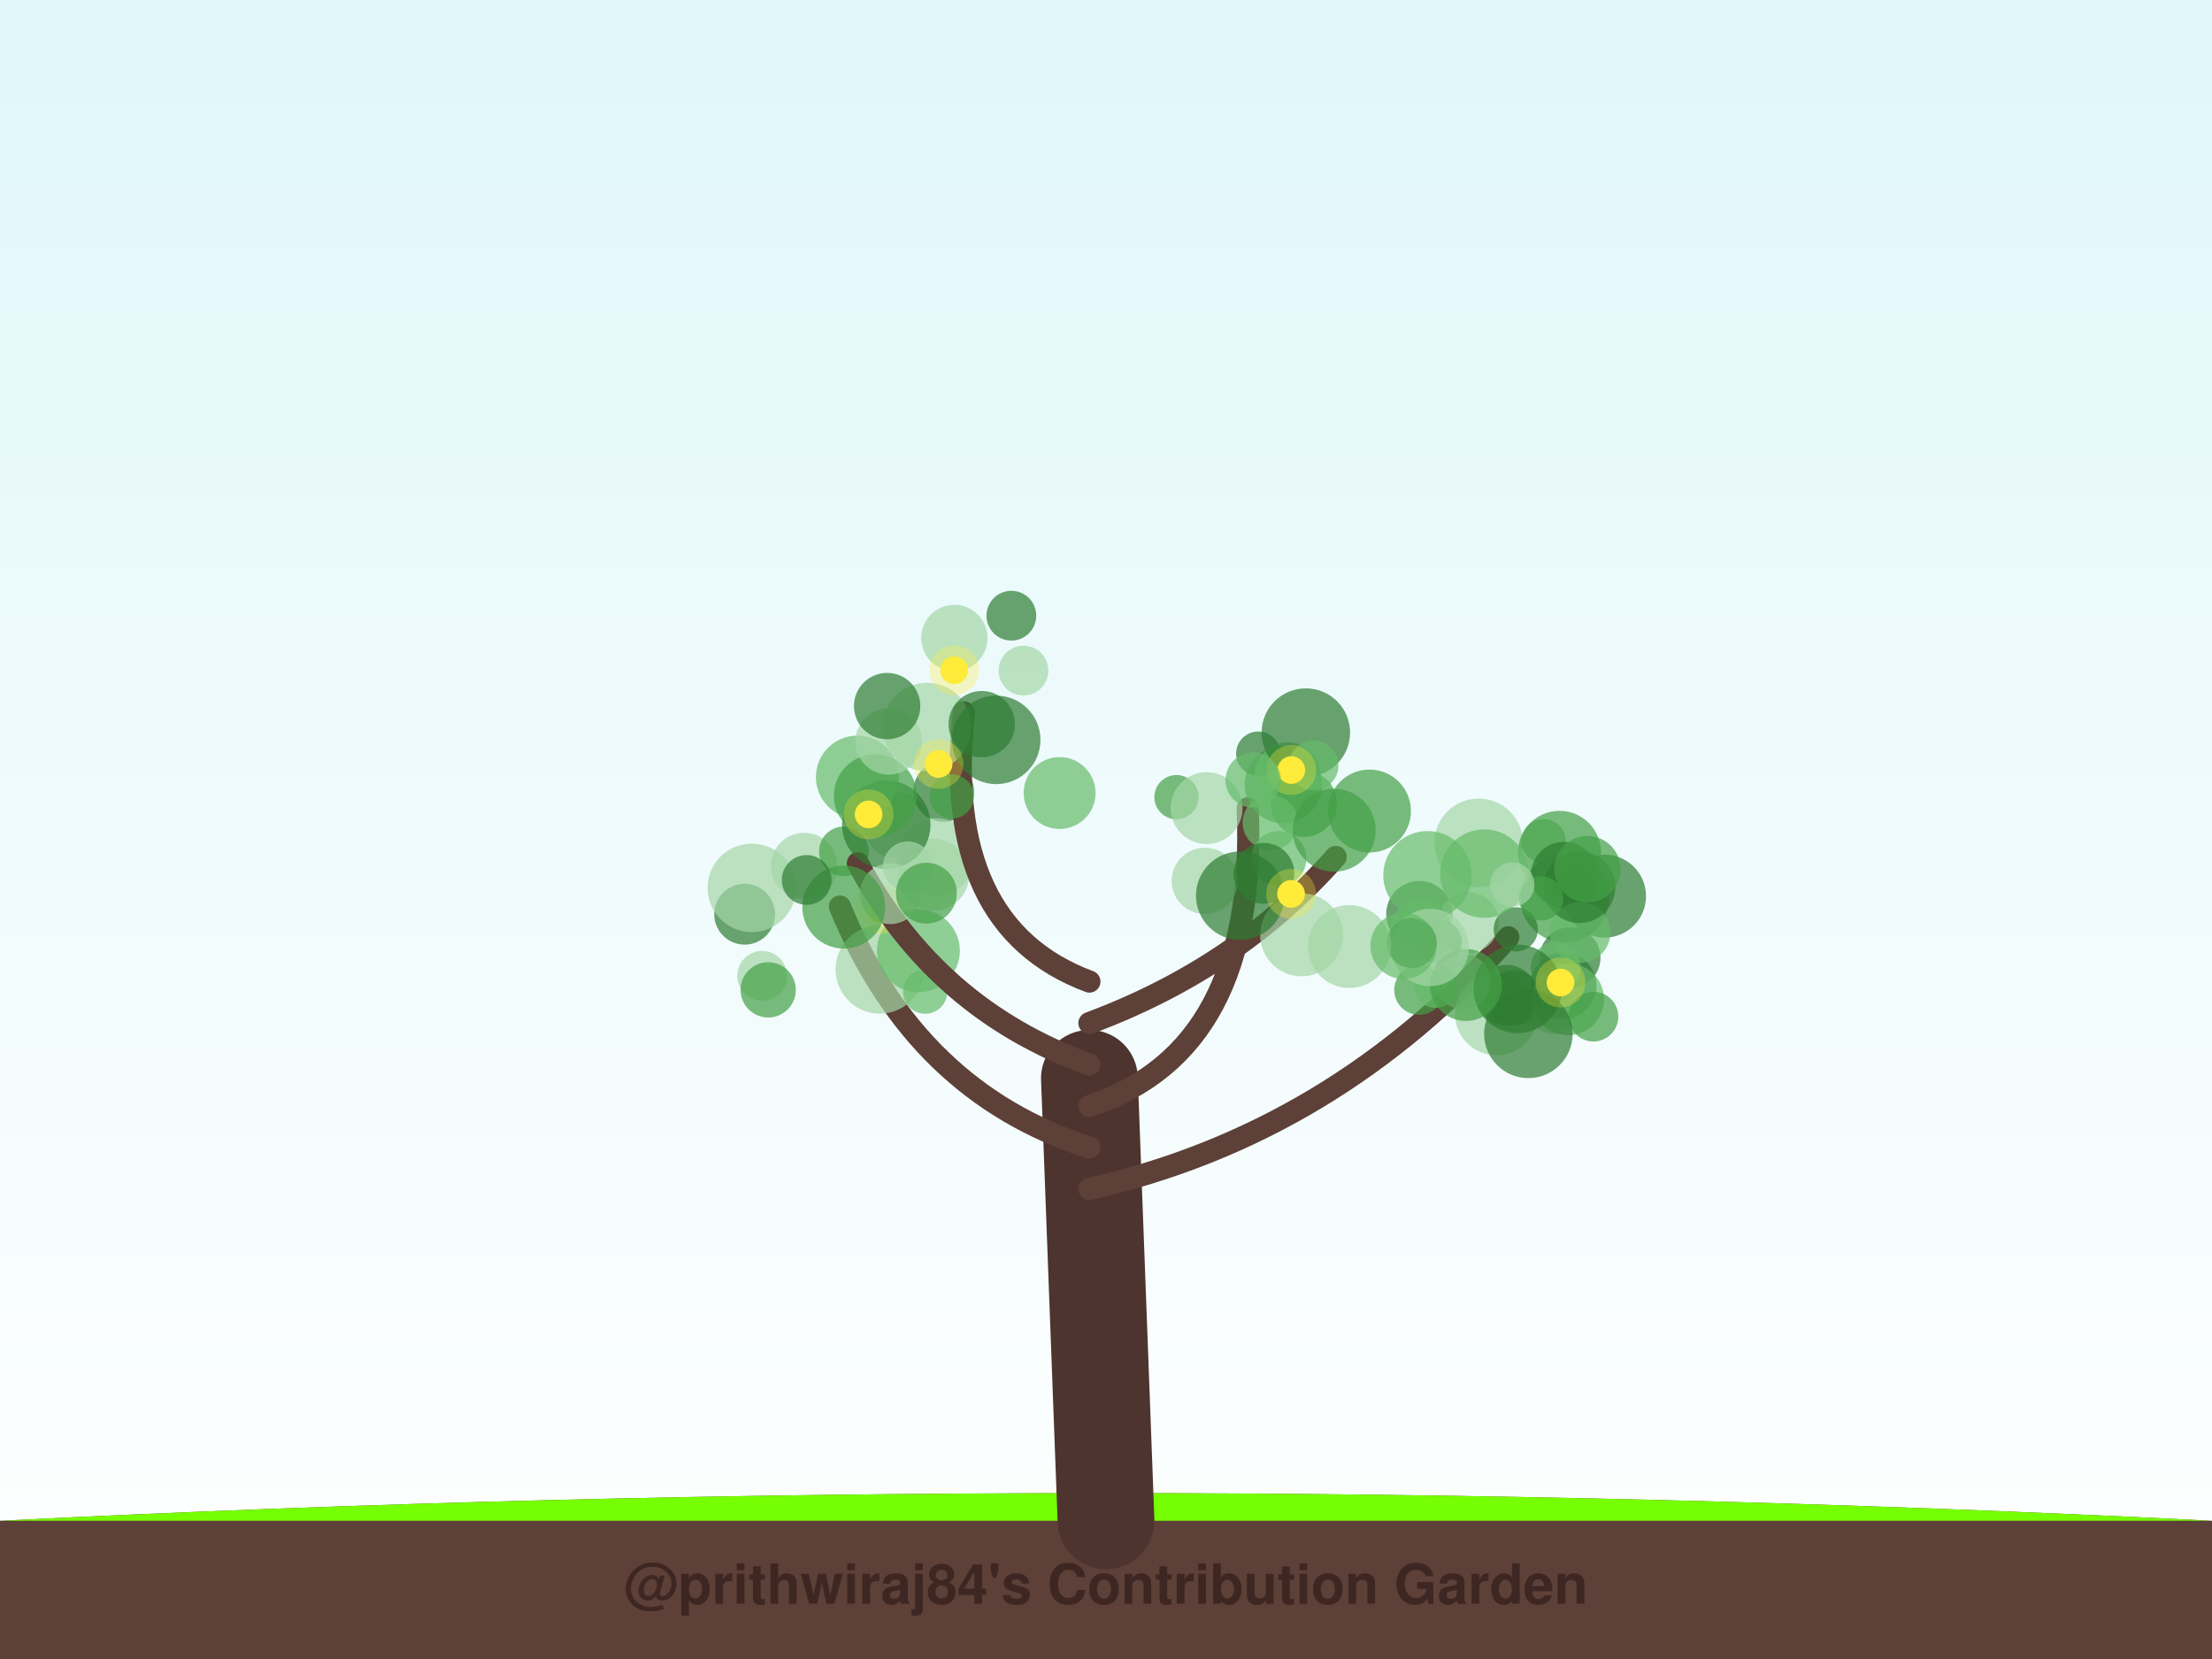
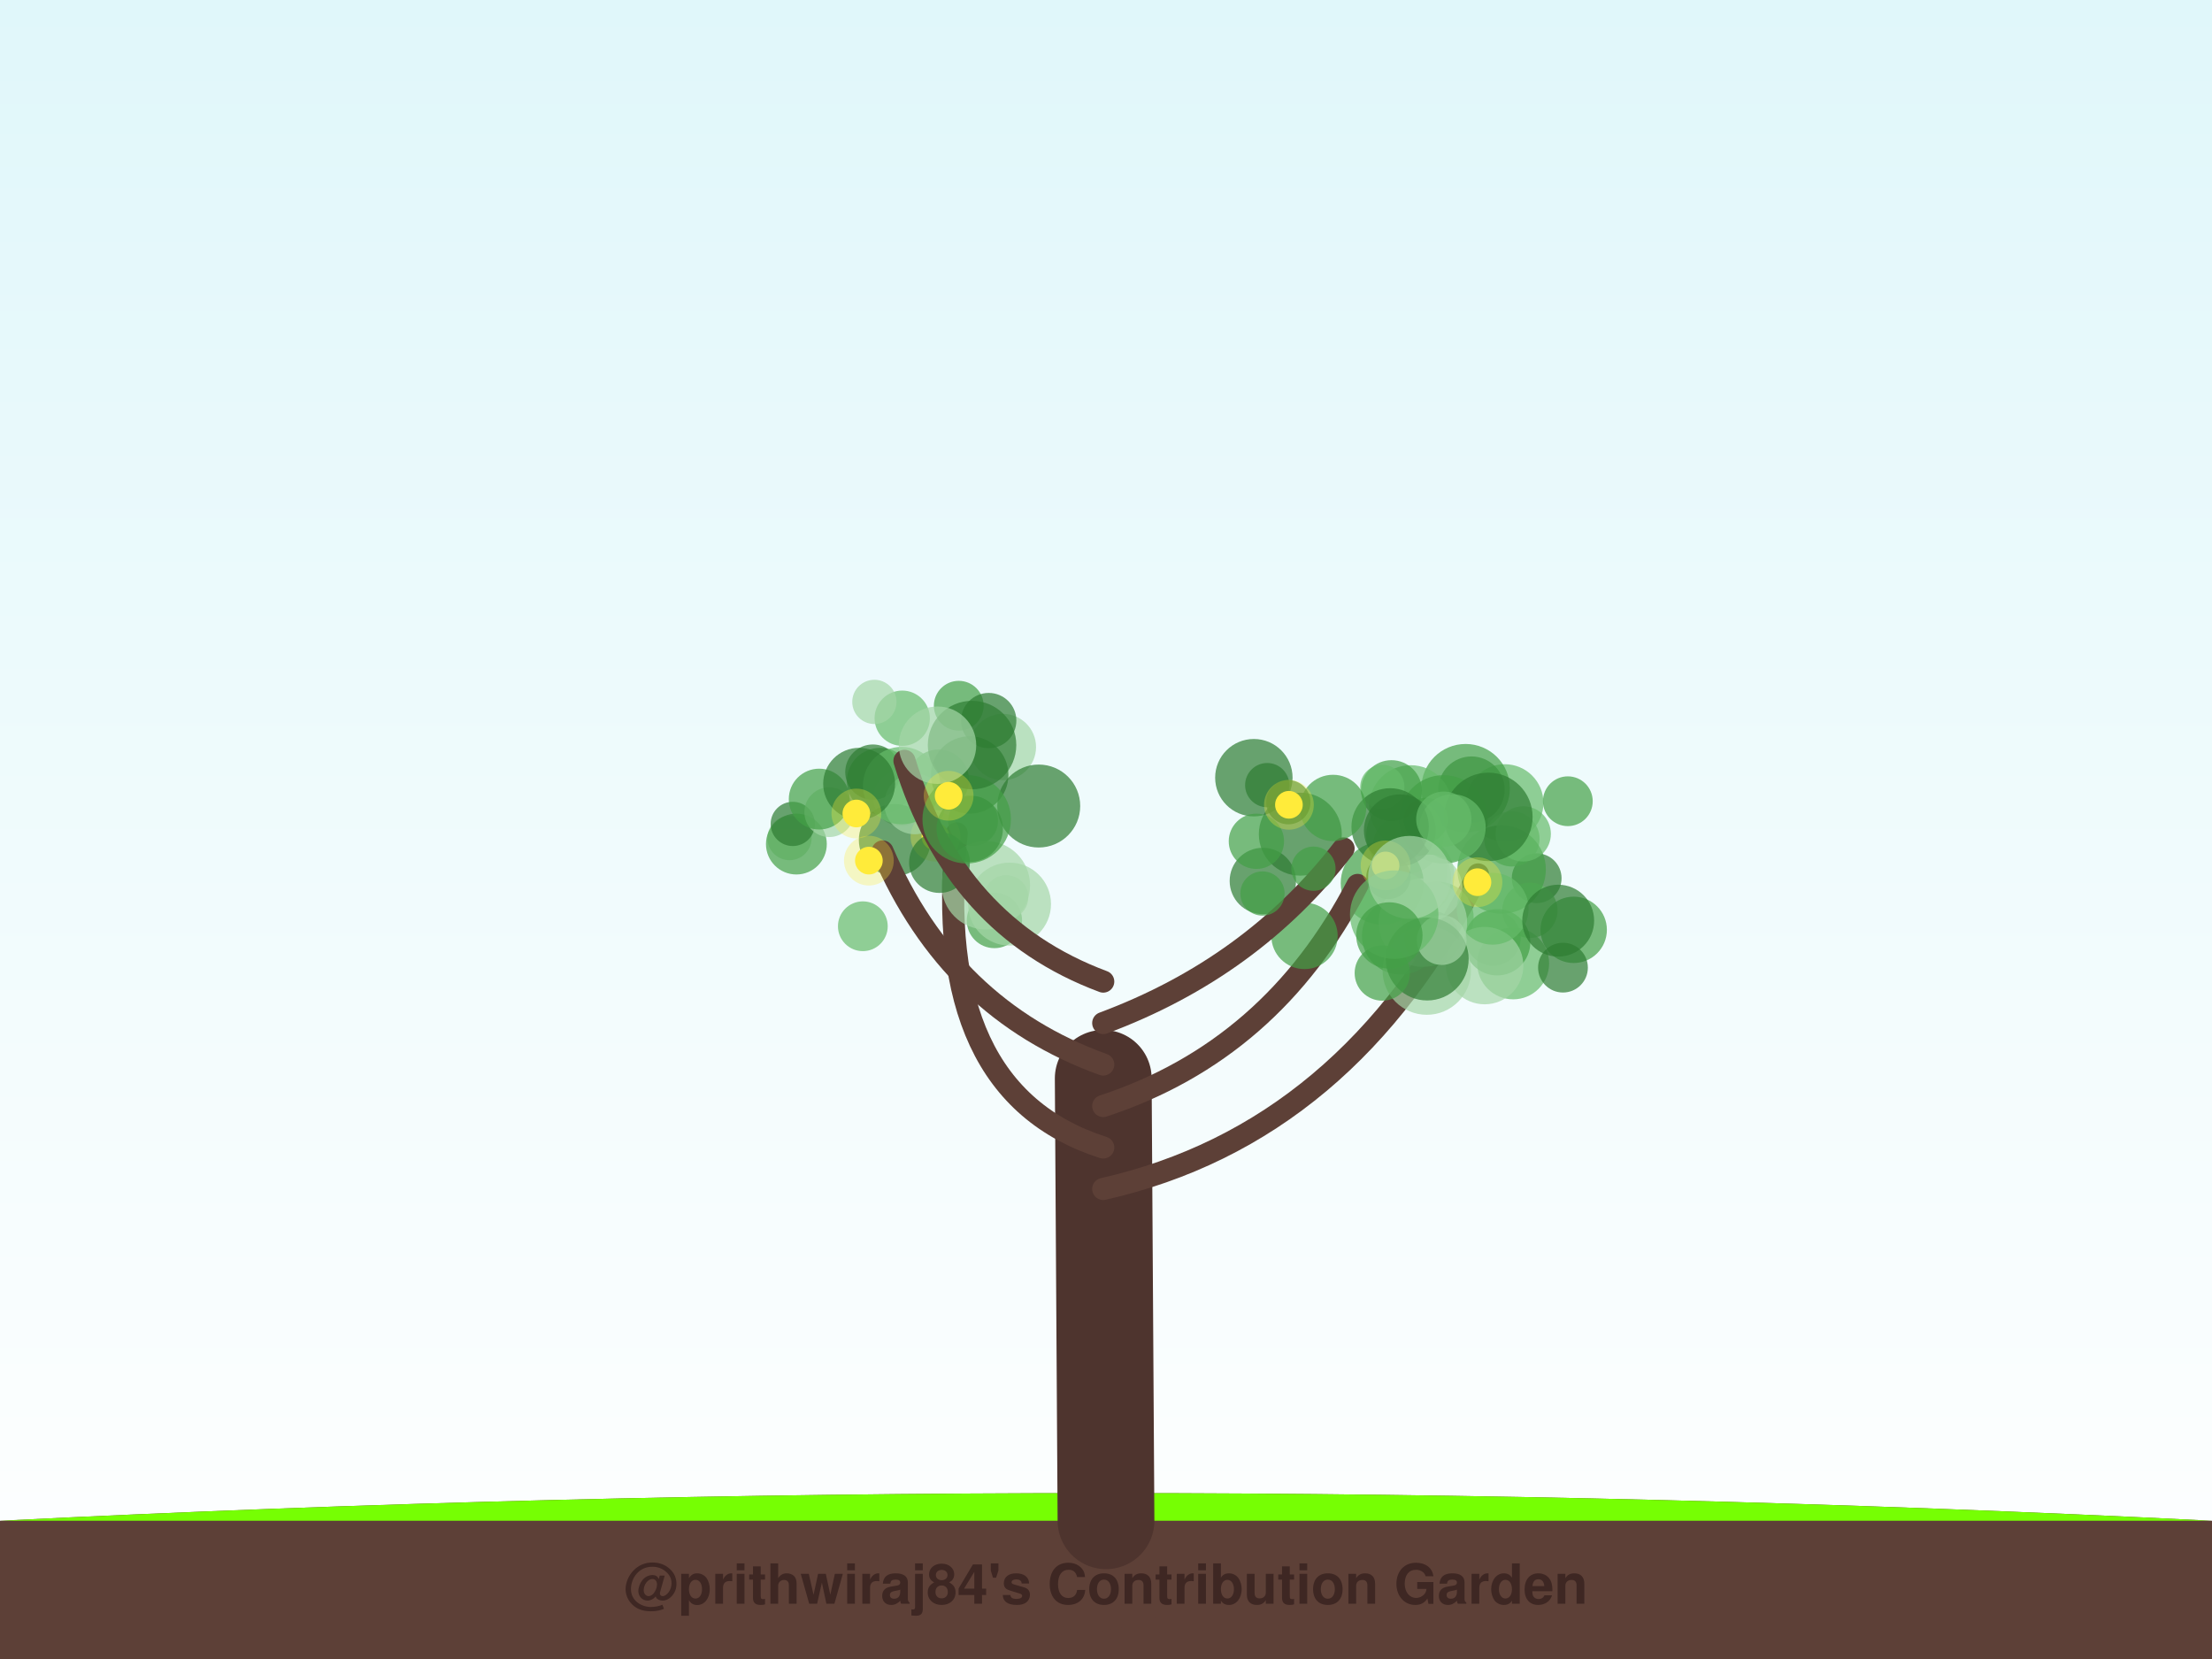
<svg xmlns="http://www.w3.org/2000/svg" width="800" height="600" viewBox="0 0 800 600">
  <defs>
    <linearGradient id="sky" x1="0%" y1="0%" x2="0%" y2="100%">
      <stop offset="0%" style="stop-color:#e0f7fa;stop-opacity:1" />
      <stop offset="100%" style="stop-color:#ffffff;stop-opacity:1" />
    </linearGradient>
    <filter id="glow" x="-20%" y="-20%" width="140%" height="140%">
      <feGaussianBlur stdDeviation="2" result="coloredBlur" />
      <feMerge>
        <feMergeNode in="coloredBlur" />
        <feMergeNode in="SourceGraphic" />
      </feMerge>
    </filter>
  </defs>
  <rect width="100%" height="100%" fill="url(#sky)" />
  <path d="M0,550 Q400,530 800,550 L800,600 L0,600 Z" stroke="#4e342e" stroke-width="0" fill="#5d4037" stroke-linecap="round" stroke-opacity="1.0" />
  <path d="M0,550 Q400,530 800,550" stroke="none" stroke-width="0" fill="#76ff03" stroke-linecap="round" stroke-opacity="0.1" />
-   <path d="M400,550 Q397.0,470.0 394,390" stroke="#4e342e" stroke-width="35" fill="none" stroke-linecap="round" stroke-opacity="1.0" />
-   <path d="M394,430 Q482.377,410 545.508,338.965" stroke="#5d4037" stroke-width="8" fill="none" stroke-linecap="round" stroke-opacity="1.0" />
-   <circle cx="565.896" cy="324.837" r="16" fill="#43a047" fill-opacity="0.7" />
-   <circle cx="534.772" cy="304.807" r="16" fill="#a5d6a7" fill-opacity="0.7" />
-   <circle cx="580.314" cy="324.104" r="15" fill="#2e7d32" fill-opacity="0.7" />
-   <circle cx="558.269" cy="304.215" r="8" fill="#66bb6a" fill-opacity="0.7" />
-   <circle cx="513.336" cy="330.602" r="12" fill="#2e7d32" fill-opacity="0.7" />
-   <circle cx="541.203" cy="366.656" r="15" fill="#a5d6a7" fill-opacity="0.7" />
-   <circle cx="531.043" cy="333.679" r="11" fill="#a5d6a7" fill-opacity="0.7" />
-   <circle cx="547.576" cy="360.862" r="10" fill="#2e7d32" fill-opacity="0.7" />
-   <circle cx="520.693" cy="340.761" r="8" fill="#43a047" fill-opacity="0.7" />
-   <circle cx="513.242" cy="358.037" r="9" fill="#43a047" fill-opacity="0.7" />
-   <circle cx="561.667" cy="365.946" r="8" fill="#a5d6a7" fill-opacity="0.7" />
-   <circle cx="513.772" cy="336.21" r="11" fill="#66bb6a" fill-opacity="0.7" />
-   <circle cx="565.405" cy="356.473" r="12" fill="#2e7d32" fill-opacity="0.7" />
-   <circle cx="544.863" cy="359.962" r="11" fill="#2e7d32" fill-opacity="0.7" />
-   <circle cx="529.144" cy="355.055" r="10" fill="#a5d6a7" fill-opacity="0.7" />
-   <circle cx="564.018" cy="308.251" r="15" fill="#43a047" fill-opacity="0.7" />
-   <circle cx="565.682" cy="316.459" r="12" fill="#2e7d32" fill-opacity="0.7" />
-   <circle cx="548.207" cy="336.118" r="8" fill="#2e7d32" fill-opacity="0.7" />
-   <circle cx="567.847" cy="346.379" r="11" fill="#2e7d32" fill-opacity="0.7" />
-   <circle cx="562.636" cy="349.785" r="9" fill="#66bb6a" fill-opacity="0.7" />
-   <circle cx="567.137" cy="361.402" r="13" fill="#66bb6a" fill-opacity="0.7" />
-   <circle cx="519.27" cy="356.524" r="8" fill="#66bb6a" fill-opacity="0.7" />
-   <circle cx="548.882" cy="357.645" r="16" fill="#2e7d32" fill-opacity="0.7" />
-   <circle cx="576.278" cy="367.674" r="9" fill="#43a047" fill-opacity="0.7" />
-   <circle cx="569.303" cy="321.66" r="8" fill="#2e7d32" fill-opacity="0.7" />
-   <circle cx="516.276" cy="316.554" r="16" fill="#66bb6a" fill-opacity="0.7" />
-   <circle cx="552.756" cy="373.913" r="16" fill="#2e7d32" fill-opacity="0.7" />
-   <circle cx="536.807" cy="315.951" r="16" fill="#66bb6a" fill-opacity="0.7" />
-   <circle cx="571.437" cy="337.198" r="11" fill="#66bb6a" fill-opacity="0.7" />
-   <circle cx="571.205" cy="320.822" r="13" fill="#2e7d32" fill-opacity="0.7" />
-   <circle cx="557.347" cy="324.912" r="8" fill="#43a047" fill-opacity="0.7" />
-   <circle cx="546.957" cy="319.914" r="8" fill="#a5d6a7" fill-opacity="0.7" />
-   <circle cx="574.091" cy="314.337" r="12" fill="#43a047" fill-opacity="0.7" />
-   <circle cx="530.179" cy="356.242" r="13" fill="#43a047" fill-opacity="0.7" />
-   <circle cx="517.226" cy="342.666" r="14" fill="#a5d6a7" fill-opacity="0.7" />
-   <circle cx="564.386" cy="355.332" r="5" fill="#ffeb3b" fill-opacity="1.0" />
-   <circle cx="564.386" cy="355.332" r="9" fill="#ffeb3b" fill-opacity="0.3" />
-   <path d="M394,415 Q331.281,395 303.767,327.863" stroke="#5d4037" stroke-width="8" fill="none" stroke-linecap="round" stroke-opacity="1.0" />
-   <circle cx="290.829" cy="313.183" r="12" fill="#a5d6a7" fill-opacity="0.7" />
-   <circle cx="275.654" cy="352.914" r="9" fill="#a5d6a7" fill-opacity="0.7" />
-   <circle cx="318.195" cy="350.615" r="16" fill="#a5d6a7" fill-opacity="0.7" />
-   <circle cx="277.821" cy="358.001" r="10" fill="#43a047" fill-opacity="0.7" />
-   <circle cx="337.546" cy="316.32" r="13" fill="#a5d6a7" fill-opacity="0.7" />
-   <circle cx="269.313" cy="330.641" r="11" fill="#2e7d32" fill-opacity="0.7" />
-   <circle cx="305.23" cy="307.91" r="9" fill="#43a047" fill-opacity="0.7" />
-   <circle cx="334.608" cy="358.653" r="8" fill="#66bb6a" fill-opacity="0.7" />
-   <circle cx="324.443" cy="298.572" r="12" fill="#a5d6a7" fill-opacity="0.7" />
-   <circle cx="332.145" cy="343.858" r="15" fill="#66bb6a" fill-opacity="0.7" />
-   <circle cx="271.921" cy="321.114" r="16" fill="#a5d6a7" fill-opacity="0.7" />
-   <circle cx="318.429" cy="328.835" r="5" fill="#ffeb3b" fill-opacity="1.0" />
-   <circle cx="318.429" cy="328.835" r="9" fill="#ffeb3b" fill-opacity="0.3" />
-   <path d="M394,400 Q454.965,380 451.243,292.342" stroke="#5d4037" stroke-width="8" fill="none" stroke-linecap="round" stroke-opacity="1.0" />
-   <circle cx="464.128" cy="283.759" r="14" fill="#43a047" fill-opacity="0.7" />
-   <circle cx="455.064" cy="272.551" r="8" fill="#2e7d32" fill-opacity="0.7" />
-   <circle cx="425.489" cy="288.291" r="8" fill="#43a047" fill-opacity="0.7" />
-   <circle cx="465.648" cy="280.469" r="12" fill="#66bb6a" fill-opacity="0.7" />
-   <circle cx="436.397" cy="292.259" r="13" fill="#a5d6a7" fill-opacity="0.7" />
-   <circle cx="472.279" cy="264.95" r="16" fill="#2e7d32" fill-opacity="0.7" />
-   <circle cx="435.748" cy="318.586" r="12" fill="#a5d6a7" fill-opacity="0.7" />
-   <circle cx="471.608" cy="290.674" r="12" fill="#43a047" fill-opacity="0.7" />
-   <circle cx="459.415" cy="297.508" r="10" fill="#66bb6a" fill-opacity="0.7" />
-   <circle cx="475.065" cy="276.852" r="9" fill="#66bb6a" fill-opacity="0.7" />
-   <circle cx="467.025" cy="278.494" r="5" fill="#ffeb3b" fill-opacity="1.0" />
-   <circle cx="467.025" cy="278.494" r="9" fill="#ffeb3b" fill-opacity="0.3" />
-   <path d="M394,385 Q338.518,365 310.254,312.2" stroke="#5d4037" stroke-width="8" fill="none" stroke-linecap="round" stroke-opacity="1.0" />
-   <circle cx="341.283" cy="286.211" r="11" fill="#2e7d32" fill-opacity="0.7" />
-   <circle cx="338.545" cy="309.927" r="14" fill="#a5d6a7" fill-opacity="0.7" />
-   <circle cx="320.53" cy="298.265" r="16" fill="#2e7d32" fill-opacity="0.7" />
-   <circle cx="310.079" cy="281.043" r="15" fill="#66bb6a" fill-opacity="0.7" />
-   <circle cx="321.98" cy="323.214" r="11" fill="#a5d6a7" fill-opacity="0.7" />
-   <circle cx="316.587" cy="287.803" r="15" fill="#43a047" fill-opacity="0.7" />
-   <circle cx="305.176" cy="328.072" r="15" fill="#43a047" fill-opacity="0.7" />
-   <circle cx="328.34" cy="313.315" r="9" fill="#a5d6a7" fill-opacity="0.7" />
-   <circle cx="335.041" cy="323.029" r="11" fill="#43a047" fill-opacity="0.7" />
-   <circle cx="291.738" cy="318.245" r="9" fill="#2e7d32" fill-opacity="0.7" />
-   <circle cx="314.158" cy="294.542" r="5" fill="#ffeb3b" fill-opacity="1.0" />
-   <circle cx="314.158" cy="294.542" r="9" fill="#ffeb3b" fill-opacity="0.3" />
-   <path d="M394,370 Q447.728,350 483.085,309.911" stroke="#5d4037" stroke-width="8" fill="none" stroke-linecap="round" stroke-opacity="1.0" />
-   <circle cx="470.754" cy="338.101" r="15" fill="#a5d6a7" fill-opacity="0.7" />
-   <circle cx="453.226" cy="282.128" r="10" fill="#66bb6a" fill-opacity="0.7" />
-   <circle cx="462.474" cy="310.539" r="10" fill="#66bb6a" fill-opacity="0.7" />
-   <circle cx="448.546" cy="323.921" r="16" fill="#2e7d32" fill-opacity="0.7" />
-   <circle cx="510.563" cy="341.1" r="9" fill="#2e7d32" fill-opacity="0.7" />
-   <circle cx="495.283" cy="293.328" r="15" fill="#43a047" fill-opacity="0.7" />
-   <circle cx="482.525" cy="300.258" r="15" fill="#43a047" fill-opacity="0.7" />
-   <circle cx="488.012" cy="342.316" r="15" fill="#a5d6a7" fill-opacity="0.7" />
-   <circle cx="507.635" cy="342.074" r="12" fill="#66bb6a" fill-opacity="0.7" />
-   <circle cx="457.11" cy="315.867" r="11" fill="#2e7d32" fill-opacity="0.7" />
-   <circle cx="466.94" cy="323.277" r="5" fill="#ffeb3b" fill-opacity="1.0" />
-   <circle cx="466.94" cy="323.277" r="9" fill="#ffeb3b" fill-opacity="0.3" />
-   <path d="M394,355 Q340.272,335 348.587,257.612" stroke="#5d4037" stroke-width="8" fill="none" stroke-linecap="round" stroke-opacity="1.0" />
-   <circle cx="365.776" cy="222.672" r="9" fill="#2e7d32" fill-opacity="0.7" />
-   <circle cx="335.315" cy="262.935" r="16" fill="#a5d6a7" fill-opacity="0.7" />
-   <circle cx="321.375" cy="268.167" r="12" fill="#a5d6a7" fill-opacity="0.7" />
-   <circle cx="370.151" cy="242.522" r="9" fill="#a5d6a7" fill-opacity="0.7" />
-   <circle cx="344.208" cy="288.061" r="8" fill="#43a047" fill-opacity="0.7" />
-   <circle cx="383.219" cy="286.809" r="13" fill="#66bb6a" fill-opacity="0.7" />
-   <circle cx="360.299" cy="267.585" r="16" fill="#2e7d32" fill-opacity="0.7" />
-   <circle cx="345.158" cy="230.741" r="12" fill="#a5d6a7" fill-opacity="0.7" />
-   <circle cx="320.843" cy="255.363" r="12" fill="#2e7d32" fill-opacity="0.7" />
-   <circle cx="355.054" cy="261.892" r="12" fill="#2e7d32" fill-opacity="0.7" />
-   <circle cx="345.109" cy="242.403" r="5" fill="#ffeb3b" fill-opacity="1.0" />
-   <circle cx="345.109" cy="242.403" r="9" fill="#ffeb3b" fill-opacity="0.3" />
-   <circle cx="339.447" cy="276.299" r="5" fill="#ffeb3b" fill-opacity="1.0" />
-   <circle cx="339.447" cy="276.299" r="9" fill="#ffeb3b" fill-opacity="0.3" />
+   <path d="M400,550 Q399.5,470.0 399,390" stroke="#4e342e" stroke-width="35" fill="none" stroke-linecap="round" stroke-opacity="1.0" />
+   <path d="M399,430 Q487.484,410 534.565,316.247" stroke="#5d4037" stroke-width="8" fill="none" stroke-linecap="round" stroke-opacity="1.0" />
+   <circle cx="544.209" cy="290.389" r="14" fill="#66bb6a" fill-opacity="0.7" />
+   <circle cx="506.572" cy="338.478" r="14" fill="#43a047" fill-opacity="0.7" />
+   <circle cx="509.482" cy="315.083" r="14" fill="#a5d6a7" fill-opacity="0.7" />
+   <circle cx="539.997" cy="339.254" r="10" fill="#66bb6a" fill-opacity="0.7" />
+   <circle cx="555.76" cy="317.628" r="9" fill="#2e7d32" fill-opacity="0.7" />
+   <circle cx="506.625" cy="305.516" r="10" fill="#66bb6a" fill-opacity="0.7" />
+   <circle cx="532.177" cy="285.575" r="12" fill="#2e7d32" fill-opacity="0.7" />
+   <circle cx="547.262" cy="348.425" r="13" fill="#66bb6a" fill-opacity="0.7" />
+   <circle cx="553.3" cy="329.247" r="10" fill="#66bb6a" fill-opacity="0.7" />
+   <circle cx="530.068" cy="285.066" r="16" fill="#43a047" fill-opacity="0.7" />
+   <circle cx="546.805" cy="303.386" r="10" fill="#66bb6a" fill-opacity="0.7" />
+   <circle cx="511.014" cy="316.744" r="15" fill="#a5d6a7" fill-opacity="0.7" />
+   <circle cx="543.078" cy="314.457" r="16" fill="#43a047" fill-opacity="0.7" />
+   <circle cx="519.974" cy="331.858" r="13" fill="#66bb6a" fill-opacity="0.7" />
+   <circle cx="569.151" cy="336.287" r="12" fill="#43a047" fill-opacity="0.7" />
+   <circle cx="510.183" cy="291.744" r="15" fill="#66bb6a" fill-opacity="0.7" />
+   <circle cx="522.071" cy="296.337" r="16" fill="#43a047" fill-opacity="0.7" />
+   <circle cx="550.894" cy="301.588" r="10" fill="#66bb6a" fill-opacity="0.7" />
+   <circle cx="541.47" cy="340.779" r="12" fill="#43a047" fill-opacity="0.7" />
+   <circle cx="567.029" cy="289.776" r="9" fill="#43a047" fill-opacity="0.7" />
+   <circle cx="538.289" cy="295.436" r="16" fill="#2e7d32" fill-opacity="0.7" />
+   <circle cx="508.079" cy="302.206" r="14" fill="#66bb6a" fill-opacity="0.7" />
+   <circle cx="517.85" cy="339.469" r="10" fill="#2e7d32" fill-opacity="0.7" />
+   <circle cx="516.026" cy="351.016" r="16" fill="#a5d6a7" fill-opacity="0.7" />
+   <circle cx="565.27" cy="349.96" r="9" fill="#2e7d32" fill-opacity="0.7" />
+   <circle cx="536.941" cy="349.219" r="14" fill="#a5d6a7" fill-opacity="0.7" />
+   <circle cx="516.891" cy="321.076" r="12" fill="#a5d6a7" fill-opacity="0.7" />
+   <circle cx="515.654" cy="296.536" r="8" fill="#43a047" fill-opacity="0.7" />
+   <circle cx="499.894" cy="319.404" r="15" fill="#43a047" fill-opacity="0.7" />
+   <circle cx="503.25" cy="285.925" r="11" fill="#43a047" fill-opacity="0.7" />
+   <circle cx="499.936" cy="284.602" r="8" fill="#66bb6a" fill-opacity="0.7" />
+   <circle cx="539.843" cy="328.659" r="13" fill="#66bb6a" fill-opacity="0.7" />
+   <circle cx="514.607" cy="333.673" r="16" fill="#a5d6a7" fill-opacity="0.7" />
+   <circle cx="563.542" cy="332.966" r="13" fill="#2e7d32" fill-opacity="0.7" />
+   <circle cx="516.161" cy="346.835" r="15" fill="#2e7d32" fill-opacity="0.7" />
+   <circle cx="534.341" cy="319.055" r="5" fill="#ffeb3b" fill-opacity="1.0" />
+   <circle cx="534.341" cy="319.055" r="9" fill="#ffeb3b" fill-opacity="0.3" />
+   <path d="M399,415 Q336.318,395 346.019,301.381" stroke="#5d4037" stroke-width="8" fill="none" stroke-linecap="round" stroke-opacity="1.0" />
+   <circle cx="318.289" cy="282.47" r="12" fill="#43a047" fill-opacity="0.7" />
+   <circle cx="325.826" cy="288.764" r="10" fill="#a5d6a7" fill-opacity="0.7" />
+   <circle cx="339.438" cy="282.072" r="11" fill="#43a047" fill-opacity="0.7" />
+   <circle cx="359.645" cy="332.916" r="10" fill="#43a047" fill-opacity="0.7" />
+   <circle cx="351.938" cy="296.924" r="9" fill="#66bb6a" fill-opacity="0.7" />
+   <circle cx="362.7" cy="270.179" r="12" fill="#a5d6a7" fill-opacity="0.7" />
+   <circle cx="323.61" cy="303.799" r="13" fill="#2e7d32" fill-opacity="0.7" />
+   <circle cx="356.531" cy="320.167" r="16" fill="#a5d6a7" fill-opacity="0.7" />
+   <circle cx="365.108" cy="326.981" r="15" fill="#a5d6a7" fill-opacity="0.7" />
+   <circle cx="375.671" cy="291.513" r="15" fill="#2e7d32" fill-opacity="0.7" />
+   <circle cx="363.893" cy="324.521" r="8" fill="#a5d6a7" fill-opacity="0.7" />
+   <circle cx="338.32" cy="302.585" r="5" fill="#ffeb3b" fill-opacity="1.0" />
+   <circle cx="338.32" cy="302.585" r="9" fill="#ffeb3b" fill-opacity="0.3" />
+   <path d="M399,400 Q459.933,380 490.973,320.049" stroke="#5d4037" stroke-width="8" fill="none" stroke-linecap="round" stroke-opacity="1.0" />
+   <circle cx="456.724" cy="318.611" r="12" fill="#2e7d32" fill-opacity="0.7" />
+   <circle cx="470.28" cy="301.686" r="15" fill="#2e7d32" fill-opacity="0.7" />
+   <circle cx="502.135" cy="317.156" r="8" fill="#2e7d32" fill-opacity="0.7" />
+   <circle cx="506.276" cy="300.288" r="13" fill="#2e7d32" fill-opacity="0.7" />
+   <circle cx="521.415" cy="339.988" r="9" fill="#a5d6a7" fill-opacity="0.7" />
+   <circle cx="525.327" cy="299.256" r="12" fill="#66bb6a" fill-opacity="0.7" />
+   <circle cx="471.791" cy="338.484" r="12" fill="#43a047" fill-opacity="0.7" />
+   <circle cx="499.926" cy="351.918" r="10" fill="#43a047" fill-opacity="0.7" />
+   <circle cx="502.764" cy="299.065" r="14" fill="#2e7d32" fill-opacity="0.7" />
+   <circle cx="522.177" cy="296.274" r="10" fill="#66bb6a" fill-opacity="0.7" />
+   <circle cx="501.11" cy="312.998" r="5" fill="#ffeb3b" fill-opacity="1.0" />
+   <circle cx="501.11" cy="312.998" r="9" fill="#ffeb3b" fill-opacity="0.3" />
+   <path d="M399,385 Q343.534,365 319.202,307.94" stroke="#5d4037" stroke-width="8" fill="none" stroke-linecap="round" stroke-opacity="1.0" />
+   <circle cx="339.779" cy="311.943" r="11" fill="#2e7d32" fill-opacity="0.7" />
+   <circle cx="312.059" cy="334.993" r="9" fill="#66bb6a" fill-opacity="0.7" />
+   <circle cx="285.534" cy="303.099" r="8" fill="#a5d6a7" fill-opacity="0.7" />
+   <circle cx="315.692" cy="279.242" r="10" fill="#2e7d32" fill-opacity="0.7" />
+   <circle cx="330.852" cy="290.727" r="11" fill="#a5d6a7" fill-opacity="0.7" />
+   <circle cx="288.023" cy="305.268" r="11" fill="#43a047" fill-opacity="0.7" />
+   <circle cx="286.719" cy="297.983" r="8" fill="#2e7d32" fill-opacity="0.7" />
+   <circle cx="350.712" cy="280.274" r="14" fill="#2e7d32" fill-opacity="0.7" />
+   <circle cx="326.095" cy="284.116" r="14" fill="#66bb6a" fill-opacity="0.7" />
+   <circle cx="299.915" cy="293.726" r="9" fill="#a5d6a7" fill-opacity="0.7" />
+   <circle cx="314.241" cy="311.26" r="5" fill="#ffeb3b" fill-opacity="1.0" />
+   <circle cx="314.241" cy="311.26" r="9" fill="#ffeb3b" fill-opacity="0.3" />
+   <path d="M399,370 Q452.717,350 485.916,306.852" stroke="#5d4037" stroke-width="8" fill="none" stroke-linecap="round" stroke-opacity="1.0" />
+   <circle cx="453.478" cy="281.263" r="14" fill="#2e7d32" fill-opacity="0.7" />
+   <circle cx="504.232" cy="330.781" r="16" fill="#66bb6a" fill-opacity="0.7" />
+   <circle cx="509.791" cy="317.312" r="15" fill="#a5d6a7" fill-opacity="0.7" />
+   <circle cx="458.309" cy="283.948" r="8" fill="#2e7d32" fill-opacity="0.7" />
+   <circle cx="475.033" cy="314.172" r="8" fill="#43a047" fill-opacity="0.7" />
+   <circle cx="456.587" cy="323.15" r="8" fill="#43a047" fill-opacity="0.7" />
+   <circle cx="502.486" cy="338.322" r="12" fill="#43a047" fill-opacity="0.7" />
+   <circle cx="454.391" cy="304.26" r="10" fill="#43a047" fill-opacity="0.7" />
+   <circle cx="482.107" cy="292.207" r="12" fill="#43a047" fill-opacity="0.7" />
+   <circle cx="465.946" cy="290.13" r="8" fill="#2e7d32" fill-opacity="0.7" />
+   <circle cx="466.155" cy="291.064" r="5" fill="#ffeb3b" fill-opacity="1.0" />
+   <circle cx="466.155" cy="291.064" r="9" fill="#ffeb3b" fill-opacity="0.3" />
+   <path d="M399,355 Q345.283,335 327.112,275.161" stroke="#5d4037" stroke-width="8" fill="none" stroke-linecap="round" stroke-opacity="1.0" />
+   <circle cx="350.71" cy="299.739" r="12" fill="#2e7d32" fill-opacity="0.7" />
+   <circle cx="326.303" cy="259.756" r="10" fill="#66bb6a" fill-opacity="0.7" />
+   <circle cx="349.618" cy="296.297" r="16" fill="#43a047" fill-opacity="0.7" />
+   <circle cx="296.28" cy="289.004" r="11" fill="#43a047" fill-opacity="0.7" />
+   <circle cx="346.748" cy="255.235" r="9" fill="#43a047" fill-opacity="0.7" />
+   <circle cx="357.583" cy="260.607" r="10" fill="#2e7d32" fill-opacity="0.7" />
+   <circle cx="316.233" cy="253.85" r="8" fill="#a5d6a7" fill-opacity="0.7" />
+   <circle cx="351.558" cy="269.463" r="16" fill="#2e7d32" fill-opacity="0.7" />
+   <circle cx="310.718" cy="283.46" r="13" fill="#2e7d32" fill-opacity="0.7" />
+   <circle cx="339.066" cy="269.517" r="14" fill="#a5d6a7" fill-opacity="0.7" />
+   <circle cx="343.082" cy="287.802" r="5" fill="#ffeb3b" fill-opacity="1.0" />
+   <circle cx="343.082" cy="287.802" r="9" fill="#ffeb3b" fill-opacity="0.3" />
+   <circle cx="309.717" cy="294.216" r="5" fill="#ffeb3b" fill-opacity="1.0" />
+   <circle cx="309.717" cy="294.216" r="9" fill="#ffeb3b" fill-opacity="0.3" />
  <text x="400" y="580" font-family="Segoe UI, Helvetica, Arial, sans-serif" font-size="20" fill="#3e2723" text-anchor="middle" font-weight="bold">@prithwiraj84's Contribution Garden</text>
  <text x="400" y="595" font-family="Segoe UI, Helvetica, Arial, sans-serif" font-size="14" fill="#5d4037" text-anchor="middle" font-weight="bold">Grown over 5 years</text>
</svg>
